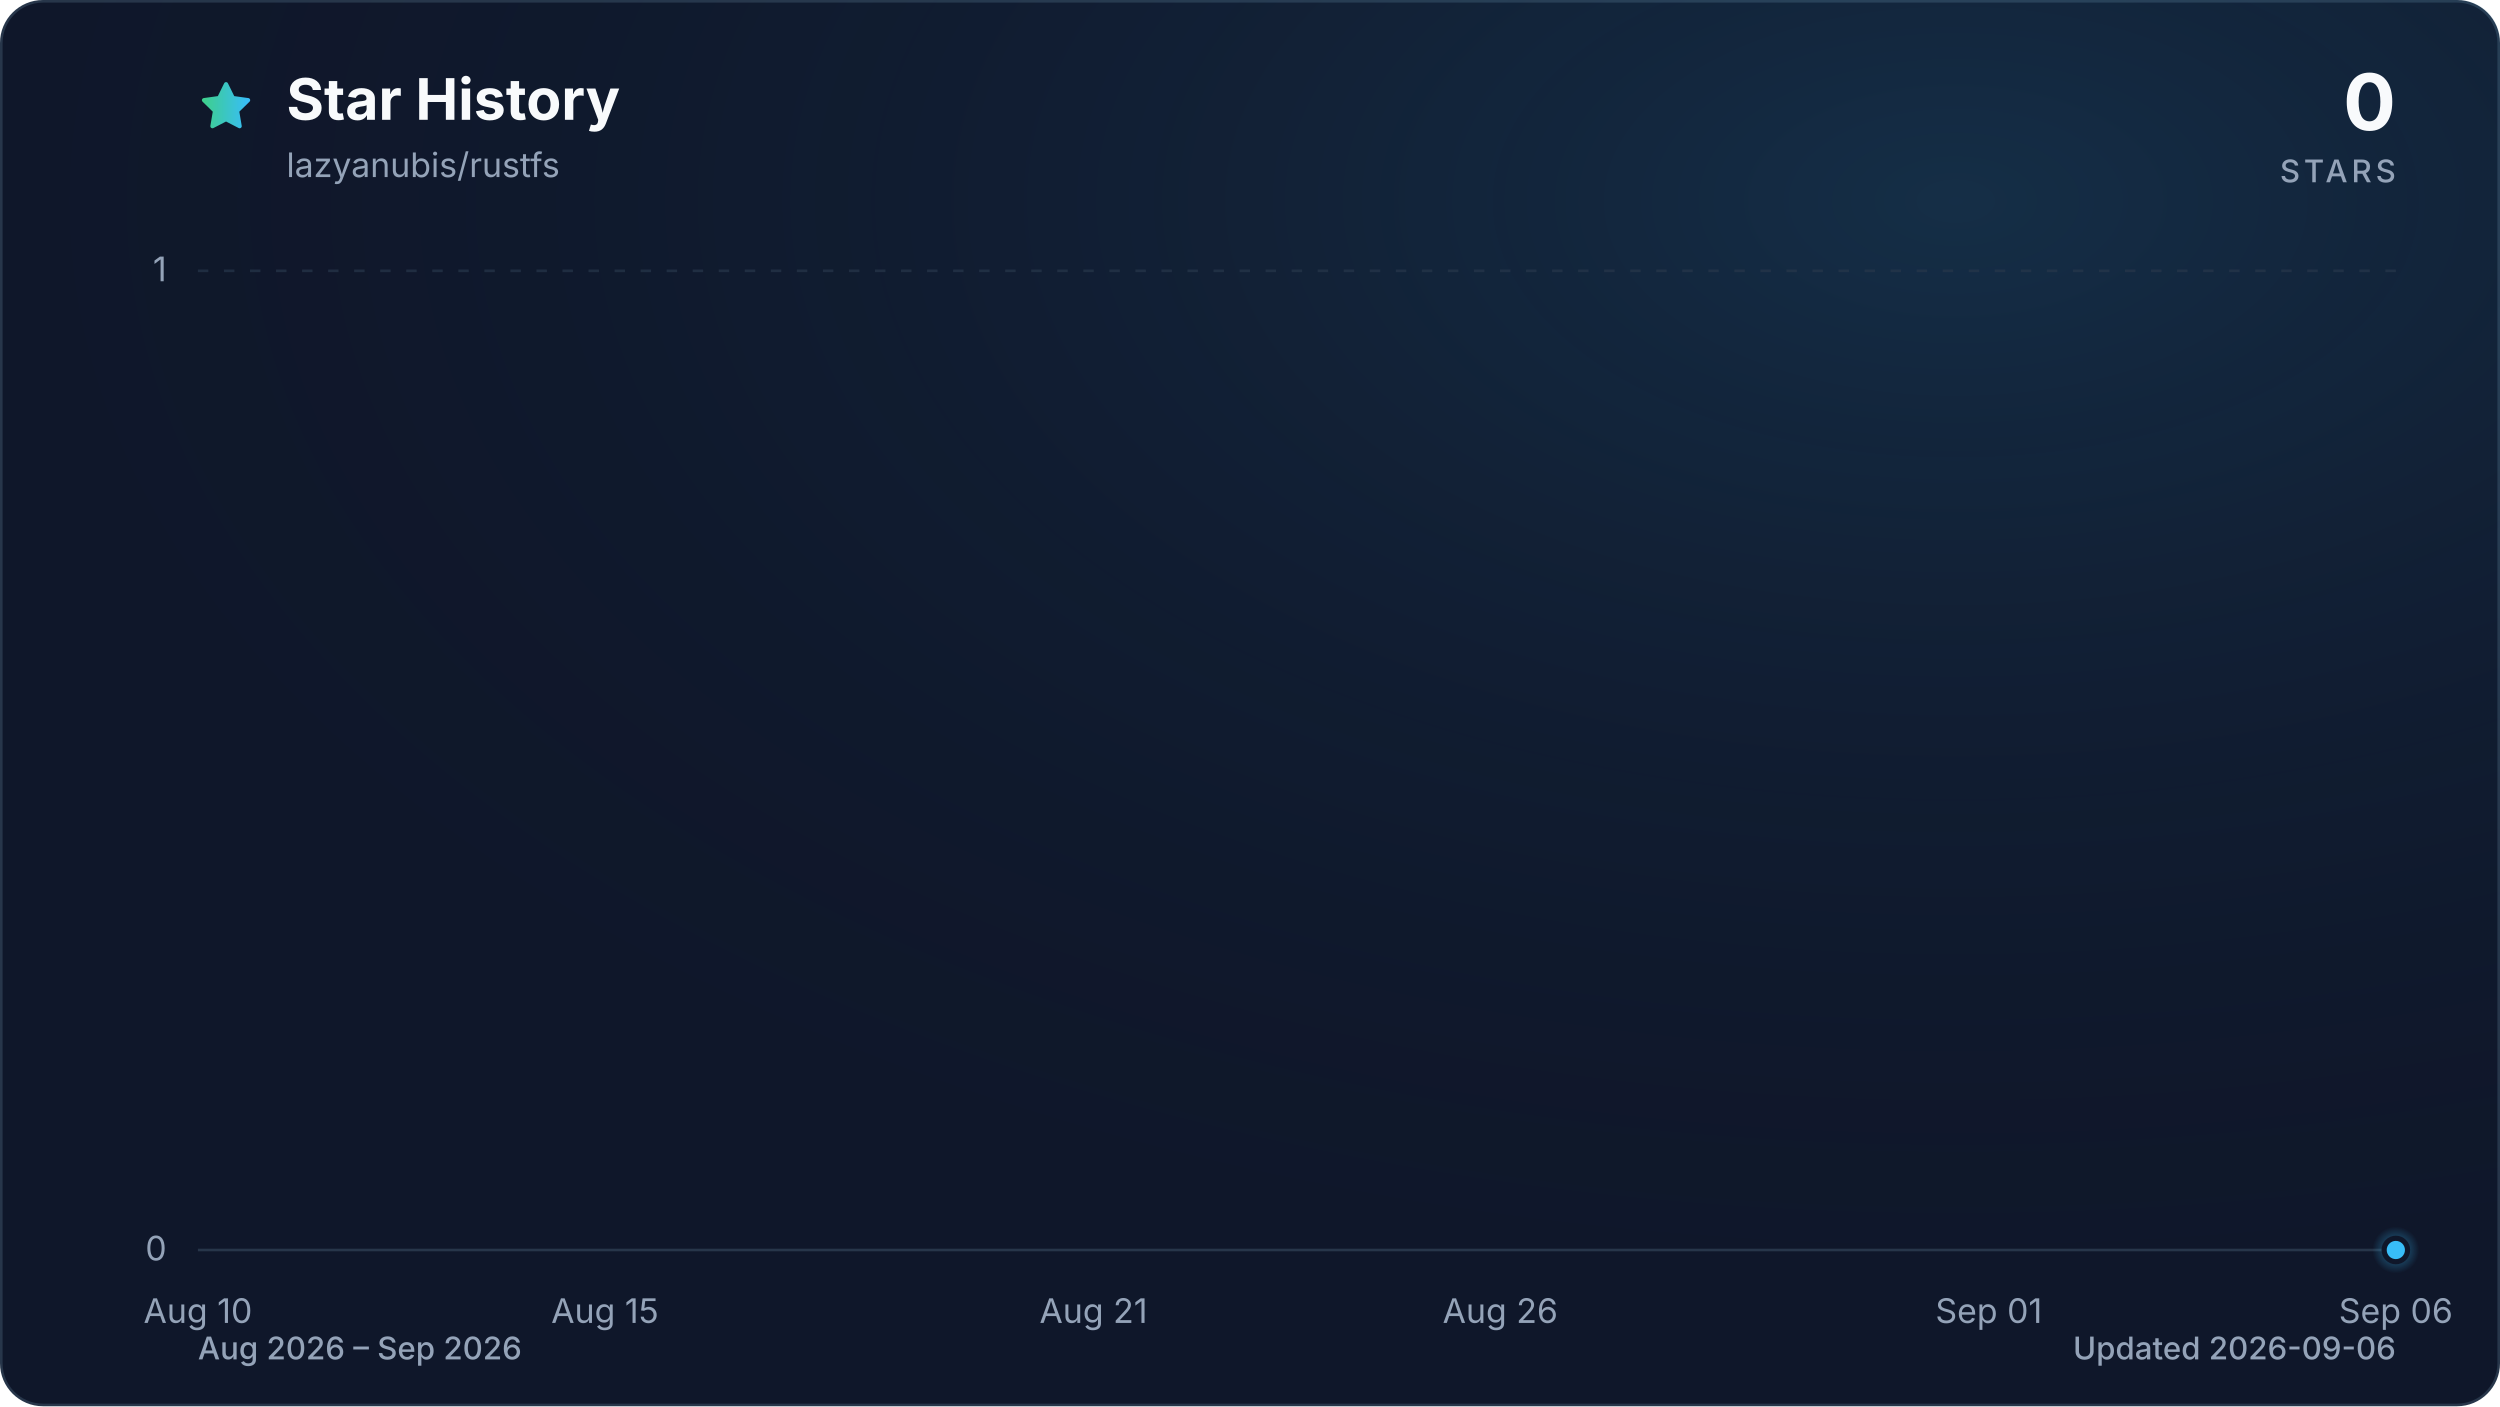
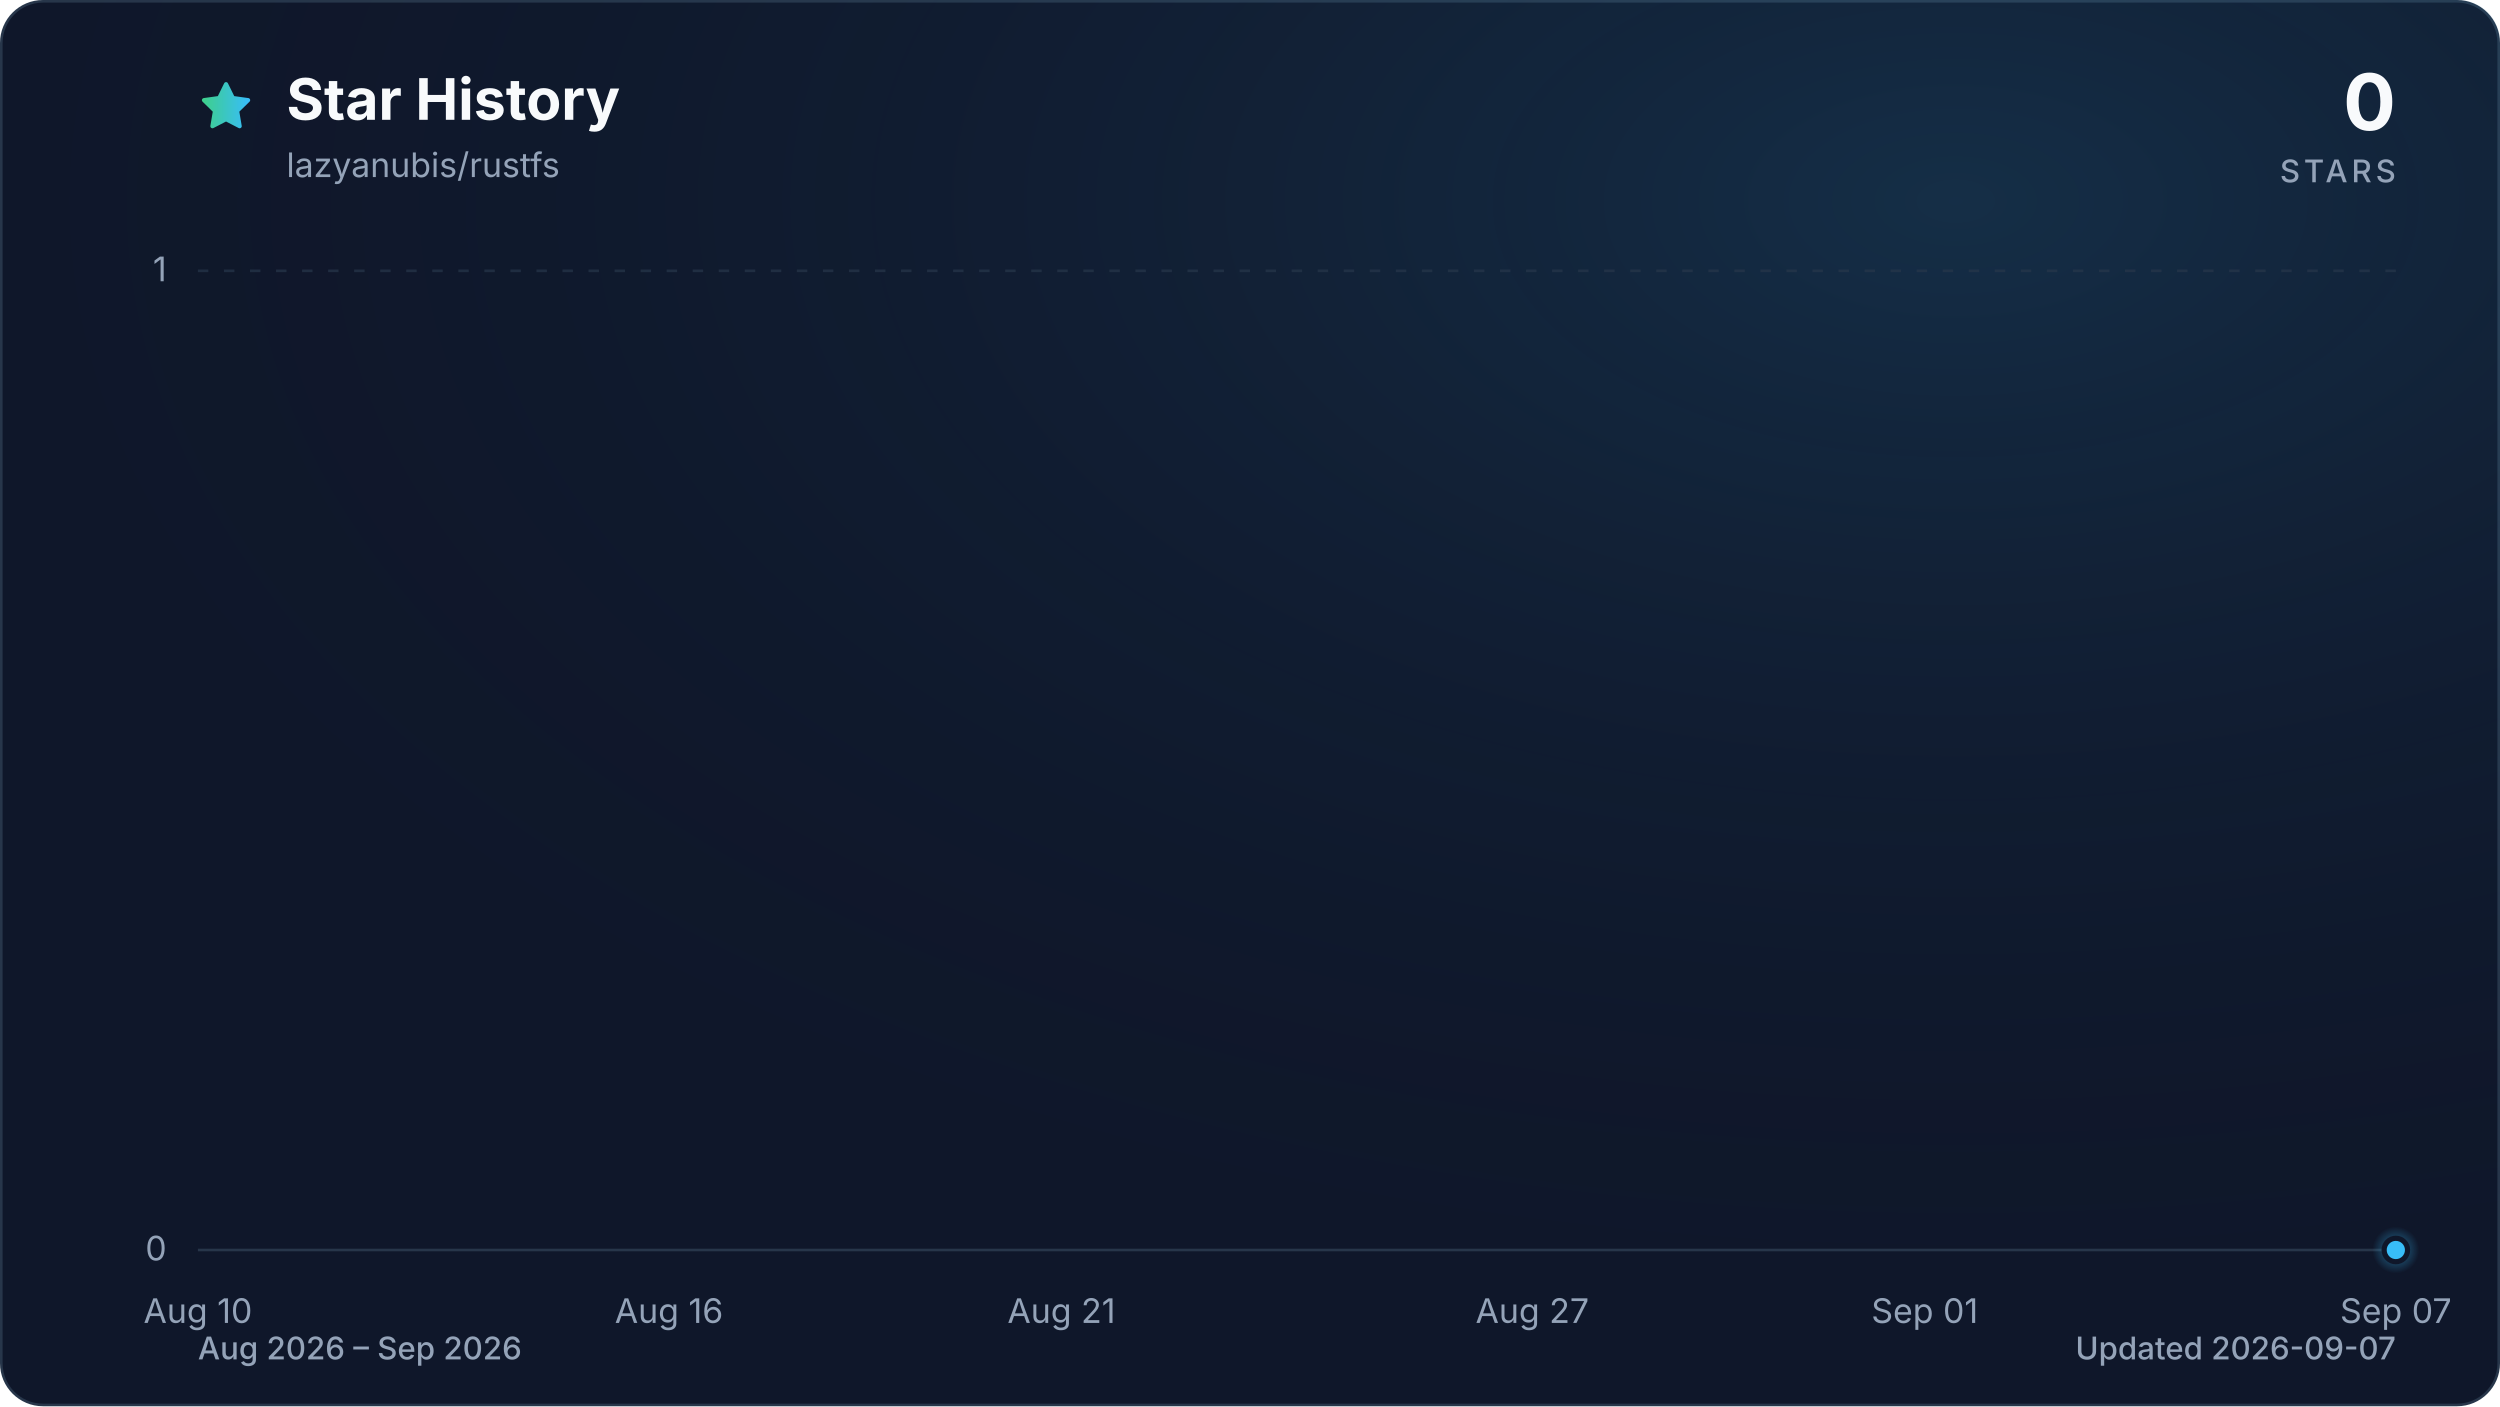
<svg xmlns="http://www.w3.org/2000/svg" viewBox="0 0 960 540" role="img" aria-labelledby="title description" data-style="gradient" data-variant="glow" data-animated="true">
  <defs>
    <linearGradient id="trend" x1="0" y1="0" x2="1" y2="0">
      <stop offset="0%" stop-color="#3ecf8e" />
      <stop offset="100%" stop-color="#38bdf8" />
    </linearGradient>
    <linearGradient id="area" x1="0" y1="0" x2="0" y2="1">
      <stop offset="0%" stop-color="#3ecf8e" stop-opacity="0.30" />
      <stop offset="55%" stop-color="#38bdf8" stop-opacity="0.10" />
      <stop offset="100%" stop-color="#38bdf8" stop-opacity="0.01" />
    </linearGradient>
    <radialGradient id="marker-halo" cx="50%" cy="50%" r="50%">
      <stop offset="0%" stop-color="#38bdf8" stop-opacity="0.55" />
      <stop offset="100%" stop-color="#38bdf8" stop-opacity="0" />
    </radialGradient>
    <radialGradient id="surface-glow" cx="78%" cy="14%" r="80%">
      <stop offset="0%" stop-color="#38bdf8" stop-opacity="0.14" />
      <stop offset="100%" stop-color="#0f172a" stop-opacity="0" />
    </radialGradient>
    <filter id="trend-glow" x="-20%" y="-20%" width="140%" height="140%">
      <feGaussianBlur stdDeviation="7" />
    </filter>
  </defs>
  <style>
.trend-enter{transform-box:fill-box;transform-origin:center;animation:trend-enter 520ms cubic-bezier(0.16,1,0.3,1)}
.marker-enter{transform-box:fill-box;transform-origin:center;animation:marker-enter 320ms cubic-bezier(0.16,1,0.3,1) 200ms both}
.marker-pulse{transform-box:fill-box;transform-origin:center;animation:marker-pulse 2.6s ease-out infinite}
@keyframes trend-enter{from{opacity:.35;transform:translateY(10px)}to{opacity:1;transform:translateY(0)}}
@keyframes marker-enter{from{opacity:0;transform:scale(.4)}to{opacity:1;transform:scale(1)}}
@keyframes marker-pulse{0%{opacity:.5;transform:scale(.7)}70%,100%{opacity:0;transform:scale(2.1)}}
@media (prefers-reduced-motion:reduce){.trend-enter,.marker-enter,.marker-pulse{animation:none!important}}
@media (prefers-reduced-motion:reduce){.marker-pulse{opacity:0}}
</style>
  <rect x="0.5" y="0.5" width="959" height="539" fill="#0f172a" stroke="#27364a" stroke-width="1" rx="16" />
  <rect width="960" height="540" fill="url(#surface-glow)" rx="16" />
  <path d="M12 2.6l2.9 5.9 6.5.9-4.7 4.6 1.1 6.5-5.8-3-5.8 3 1.1-6.5-4.7-4.6 6.5-.9L12 2.6Z" transform="translate(76 30) scale(.9)" fill="url(#trend)" stroke="url(#trend)" stroke-width="1.8" stroke-linejoin="round" aria-hidden="true" />
  <text x="110" y="46" fill="#f8fafc" font-family="ui-sans-serif, system-ui, -apple-system, BlinkMacSystemFont, 'Segoe UI', sans-serif" font-size="22" font-weight="700">Star History</text>
  <text x="110" y="68" fill="#94a3b8" font-family="ui-sans-serif, system-ui, -apple-system, BlinkMacSystemFont, 'Segoe UI', sans-serif" font-size="13">lazyanubis/rustfs</text>
  <text x="920" y="50" fill="#f8fafc" font-family="ui-sans-serif, system-ui, -apple-system, BlinkMacSystemFont, 'Segoe UI', sans-serif" font-size="30" font-weight="700" text-anchor="end">0</text>
  <text x="920" y="70" fill="#94a3b8" font-family="ui-sans-serif, system-ui, -apple-system, BlinkMacSystemFont, 'Segoe UI', sans-serif" font-size="12" font-weight="500" letter-spacing="1.5" text-anchor="end">STARS</text>
  <line x1="76" y1="480.0" x2="920" y2="480.0" stroke="#27364a" stroke-width="1" stroke-dasharray="0" opacity="1" />
  <text x="64" y="484.0" fill="#94a3b8" font-family="ui-sans-serif, system-ui, -apple-system, BlinkMacSystemFont, 'Segoe UI', sans-serif" font-size="13" text-anchor="end">0</text>
  <line x1="76" y1="104.0" x2="920" y2="104.0" stroke="#27364a" stroke-width="1" stroke-dasharray="4 6" opacity="0.7" />
  <text x="64" y="108.0" fill="#94a3b8" font-family="ui-sans-serif, system-ui, -apple-system, BlinkMacSystemFont, 'Segoe UI', sans-serif" font-size="13" text-anchor="end">1</text>
  <text x="76.0" y="508" fill="#94a3b8" font-family="ui-sans-serif, system-ui, -apple-system, BlinkMacSystemFont, 'Segoe UI', sans-serif" font-size="13" text-anchor="middle">Aug 10</text>
-   <text x="232.3" y="508" fill="#94a3b8" font-family="ui-sans-serif, system-ui, -apple-system, BlinkMacSystemFont, 'Segoe UI', sans-serif" font-size="13" text-anchor="middle">Aug 15</text>
-   <text x="419.9" y="508" fill="#94a3b8" font-family="ui-sans-serif, system-ui, -apple-system, BlinkMacSystemFont, 'Segoe UI', sans-serif" font-size="13" text-anchor="middle">Aug 21</text>
-   <text x="576.1" y="508" fill="#94a3b8" font-family="ui-sans-serif, system-ui, -apple-system, BlinkMacSystemFont, 'Segoe UI', sans-serif" font-size="13" text-anchor="middle">Aug 26</text>
-   <text x="763.7" y="508" fill="#94a3b8" font-family="ui-sans-serif, system-ui, -apple-system, BlinkMacSystemFont, 'Segoe UI', sans-serif" font-size="13" text-anchor="middle">Sep 01</text>
-   <text x="920.0" y="508" fill="#94a3b8" font-family="ui-sans-serif, system-ui, -apple-system, BlinkMacSystemFont, 'Segoe UI', sans-serif" font-size="13" text-anchor="middle">Sep 06</text>
+   <text x="256.9" y="508" fill="#94a3b8" font-family="ui-sans-serif, system-ui, -apple-system, BlinkMacSystemFont, 'Segoe UI', sans-serif" font-size="13" text-anchor="middle">Aug 16</text>
+   <text x="407.6" y="508" fill="#94a3b8" font-family="ui-sans-serif, system-ui, -apple-system, BlinkMacSystemFont, 'Segoe UI', sans-serif" font-size="13" text-anchor="middle">Aug 21</text>
+   <text x="588.4" y="508" fill="#94a3b8" font-family="ui-sans-serif, system-ui, -apple-system, BlinkMacSystemFont, 'Segoe UI', sans-serif" font-size="13" text-anchor="middle">Aug 27</text>
+   <text x="739.1" y="508" fill="#94a3b8" font-family="ui-sans-serif, system-ui, -apple-system, BlinkMacSystemFont, 'Segoe UI', sans-serif" font-size="13" text-anchor="middle">Sep 01</text>
+   <text x="920.0" y="508" fill="#94a3b8" font-family="ui-sans-serif, system-ui, -apple-system, BlinkMacSystemFont, 'Segoe UI', sans-serif" font-size="13" text-anchor="middle">Sep 07</text>
  <g class="trend-enter">
-     <path d="M 76.0 480.0 C 86.4 480.0, 96.8 480.0, 107.3 480.0 C 117.7 480.0, 128.1 480.0, 138.5 480.0 C 148.9 480.0, 159.4 480.0, 169.8 480.0 C 180.2 480.0, 190.6 480.0, 201.0 480.0 C 211.5 480.0, 221.9 480.0, 232.3 480.0 C 242.7 480.0, 253.1 480.0, 263.6 480.0 C 274.0 480.0, 284.4 480.0, 294.8 480.0 C 305.2 480.0, 315.7 480.0, 326.1 480.0 C 336.5 480.0, 346.9 480.0, 357.3 480.0 C 367.8 480.0, 378.2 480.0, 388.6 480.0 C 399.0 480.0, 409.4 480.0, 419.9 480.0 C 430.3 480.0, 440.7 480.0, 451.1 480.0 C 461.5 480.0, 472.0 480.0, 482.4 480.0 C 492.8 480.0, 503.2 480.0, 513.6 480.0 C 524.0 480.0, 534.5 480.0, 544.9 480.0 C 555.3 480.0, 565.7 480.0, 576.1 480.0 C 586.6 480.0, 597.0 480.0, 607.4 480.0 C 617.8 480.0, 628.2 480.0, 638.7 480.0 C 649.1 480.0, 659.5 480.0, 669.9 480.0 C 680.3 480.0, 690.8 480.0, 701.2 480.0 C 711.6 480.0, 722.0 480.0, 732.4 480.0 C 742.9 480.0, 753.3 480.0, 763.7 480.0 C 774.1 480.0, 784.5 480.0, 795.0 480.0 C 805.4 480.0, 815.8 480.0, 826.2 480.0 C 836.6 480.0, 847.1 480.0, 857.5 480.0 C 867.9 480.0, 878.3 480.0, 888.7 480.0 C 899.2 480.0, 909.6 480.0, 920.0 480.0 L 920.0 480.0 L 76.0 480.0 Z" fill="url(#area)" />
-     <path d="M 76.0 480.0 C 86.4 480.0, 96.8 480.0, 107.3 480.0 C 117.7 480.0, 128.1 480.0, 138.5 480.0 C 148.9 480.0, 159.4 480.0, 169.8 480.0 C 180.2 480.0, 190.6 480.0, 201.0 480.0 C 211.5 480.0, 221.9 480.0, 232.3 480.0 C 242.7 480.0, 253.1 480.0, 263.6 480.0 C 274.0 480.0, 284.4 480.0, 294.8 480.0 C 305.2 480.0, 315.7 480.0, 326.1 480.0 C 336.5 480.0, 346.9 480.0, 357.3 480.0 C 367.8 480.0, 378.2 480.0, 388.6 480.0 C 399.0 480.0, 409.4 480.0, 419.9 480.0 C 430.3 480.0, 440.7 480.0, 451.1 480.0 C 461.5 480.0, 472.0 480.0, 482.4 480.0 C 492.8 480.0, 503.2 480.0, 513.6 480.0 C 524.0 480.0, 534.5 480.0, 544.9 480.0 C 555.3 480.0, 565.7 480.0, 576.1 480.0 C 586.6 480.0, 597.0 480.0, 607.4 480.0 C 617.8 480.0, 628.2 480.0, 638.7 480.0 C 649.1 480.0, 659.5 480.0, 669.9 480.0 C 680.3 480.0, 690.8 480.0, 701.2 480.0 C 711.6 480.0, 722.0 480.0, 732.4 480.0 C 742.9 480.0, 753.3 480.0, 763.7 480.0 C 774.1 480.0, 784.5 480.0, 795.0 480.0 C 805.4 480.0, 815.8 480.0, 826.2 480.0 C 836.6 480.0, 847.1 480.0, 857.5 480.0 C 867.9 480.0, 878.3 480.0, 888.7 480.0 C 899.2 480.0, 909.6 480.0, 920.0 480.0" fill="none" stroke="url(#trend)" stroke-width="12" stroke-linecap="round" stroke-linejoin="round" opacity="0.16" filter="url(#trend-glow)" />
-     <path d="M 76.0 480.0 C 86.4 480.0, 96.8 480.0, 107.3 480.0 C 117.7 480.0, 128.1 480.0, 138.5 480.0 C 148.9 480.0, 159.4 480.0, 169.8 480.0 C 180.2 480.0, 190.6 480.0, 201.0 480.0 C 211.5 480.0, 221.9 480.0, 232.3 480.0 C 242.7 480.0, 253.1 480.0, 263.6 480.0 C 274.0 480.0, 284.4 480.0, 294.8 480.0 C 305.2 480.0, 315.7 480.0, 326.1 480.0 C 336.5 480.0, 346.9 480.0, 357.3 480.0 C 367.8 480.0, 378.2 480.0, 388.6 480.0 C 399.0 480.0, 409.4 480.0, 419.9 480.0 C 430.3 480.0, 440.7 480.0, 451.1 480.0 C 461.5 480.0, 472.0 480.0, 482.4 480.0 C 492.8 480.0, 503.2 480.0, 513.6 480.0 C 524.0 480.0, 534.5 480.0, 544.9 480.0 C 555.3 480.0, 565.7 480.0, 576.1 480.0 C 586.6 480.0, 597.0 480.0, 607.4 480.0 C 617.8 480.0, 628.2 480.0, 638.7 480.0 C 649.1 480.0, 659.5 480.0, 669.9 480.0 C 680.3 480.0, 690.8 480.0, 701.2 480.0 C 711.6 480.0, 722.0 480.0, 732.4 480.0 C 742.9 480.0, 753.3 480.0, 763.7 480.0 C 774.1 480.0, 784.5 480.0, 795.0 480.0 C 805.4 480.0, 815.8 480.0, 826.2 480.0 C 836.6 480.0, 847.1 480.0, 857.5 480.0 C 867.9 480.0, 878.3 480.0, 888.7 480.0 C 899.2 480.0, 909.6 480.0, 920.0 480.0" fill="none" stroke="url(#trend)" stroke-width="3" stroke-linecap="round" stroke-linejoin="round" />
+     <path d="M 76.0 480.0 C 86.0 480.0, 96.1 480.0, 106.1 480.0 C 116.2 480.0, 126.2 480.0, 136.3 480.0 C 146.3 480.0, 156.4 480.0, 166.4 480.0 C 176.5 480.0, 186.5 480.0, 196.6 480.0 C 206.6 480.0, 216.7 480.0, 226.7 480.0 C 236.8 480.0, 246.8 480.0, 256.9 480.0 C 266.9 480.0, 277.0 480.0, 287.0 480.0 C 297.0 480.0, 307.1 480.0, 317.1 480.0 C 327.2 480.0, 337.2 480.0, 347.3 480.0 C 357.3 480.0, 367.4 480.0, 377.4 480.0 C 387.5 480.0, 397.5 480.0, 407.6 480.0 C 417.6 480.0, 427.7 480.0, 437.7 480.0 C 447.8 480.0, 457.8 480.0, 467.9 480.0 C 477.9 480.0, 488.0 480.0, 498.0 480.0 C 508.0 480.0, 518.1 480.0, 528.1 480.0 C 538.2 480.0, 548.2 480.0, 558.3 480.0 C 568.3 480.0, 578.4 480.0, 588.4 480.0 C 598.5 480.0, 608.5 480.0, 618.6 480.0 C 628.6 480.0, 638.7 480.0, 648.7 480.0 C 658.8 480.0, 668.8 480.0, 678.9 480.0 C 688.9 480.0, 699.0 480.0, 709.0 480.0 C 719.0 480.0, 729.1 480.0, 739.1 480.0 C 749.2 480.0, 759.2 480.0, 769.3 480.0 C 779.3 480.0, 789.4 480.0, 799.4 480.0 C 809.5 480.0, 819.5 480.0, 829.6 480.0 C 839.6 480.0, 849.7 480.0, 859.7 480.0 C 869.8 480.0, 879.8 480.0, 889.9 480.0 C 899.9 480.0, 910.0 480.0, 920.0 480.0 L 920.0 480.0 L 76.0 480.0 Z" fill="url(#area)" />
+     <path d="M 76.0 480.0 C 86.0 480.0, 96.1 480.0, 106.1 480.0 C 116.2 480.0, 126.2 480.0, 136.3 480.0 C 146.3 480.0, 156.4 480.0, 166.4 480.0 C 176.5 480.0, 186.5 480.0, 196.6 480.0 C 206.6 480.0, 216.7 480.0, 226.7 480.0 C 236.8 480.0, 246.8 480.0, 256.9 480.0 C 266.9 480.0, 277.0 480.0, 287.0 480.0 C 297.0 480.0, 307.1 480.0, 317.1 480.0 C 327.2 480.0, 337.2 480.0, 347.3 480.0 C 357.3 480.0, 367.4 480.0, 377.4 480.0 C 387.5 480.0, 397.5 480.0, 407.6 480.0 C 417.6 480.0, 427.7 480.0, 437.7 480.0 C 447.8 480.0, 457.8 480.0, 467.9 480.0 C 477.9 480.0, 488.0 480.0, 498.0 480.0 C 508.0 480.0, 518.1 480.0, 528.1 480.0 C 538.2 480.0, 548.2 480.0, 558.3 480.0 C 568.3 480.0, 578.4 480.0, 588.4 480.0 C 598.5 480.0, 608.5 480.0, 618.6 480.0 C 628.6 480.0, 638.7 480.0, 648.7 480.0 C 658.8 480.0, 668.8 480.0, 678.9 480.0 C 688.9 480.0, 699.0 480.0, 709.0 480.0 C 719.0 480.0, 729.1 480.0, 739.1 480.0 C 749.2 480.0, 759.2 480.0, 769.3 480.0 C 779.3 480.0, 789.4 480.0, 799.4 480.0 C 809.5 480.0, 819.5 480.0, 829.6 480.0 C 839.6 480.0, 849.7 480.0, 859.7 480.0 C 869.8 480.0, 879.8 480.0, 889.9 480.0 C 899.9 480.0, 910.0 480.0, 920.0 480.0" fill="none" stroke="url(#trend)" stroke-width="12" stroke-linecap="round" stroke-linejoin="round" opacity="0.16" filter="url(#trend-glow)" />
+     <path d="M 76.0 480.0 C 86.0 480.0, 96.1 480.0, 106.1 480.0 C 116.2 480.0, 126.2 480.0, 136.3 480.0 C 146.3 480.0, 156.4 480.0, 166.4 480.0 C 176.5 480.0, 186.5 480.0, 196.6 480.0 C 206.6 480.0, 216.7 480.0, 226.7 480.0 C 236.8 480.0, 246.8 480.0, 256.9 480.0 C 266.9 480.0, 277.0 480.0, 287.0 480.0 C 297.0 480.0, 307.1 480.0, 317.1 480.0 C 327.2 480.0, 337.2 480.0, 347.3 480.0 C 357.3 480.0, 367.4 480.0, 377.4 480.0 C 387.5 480.0, 397.5 480.0, 407.6 480.0 C 417.6 480.0, 427.7 480.0, 437.7 480.0 C 447.8 480.0, 457.8 480.0, 467.9 480.0 C 477.9 480.0, 488.0 480.0, 498.0 480.0 C 508.0 480.0, 518.1 480.0, 528.1 480.0 C 538.2 480.0, 548.2 480.0, 558.3 480.0 C 568.3 480.0, 578.4 480.0, 588.4 480.0 C 598.5 480.0, 608.5 480.0, 618.6 480.0 C 628.6 480.0, 638.7 480.0, 648.7 480.0 C 658.8 480.0, 668.8 480.0, 678.9 480.0 C 688.9 480.0, 699.0 480.0, 709.0 480.0 C 719.0 480.0, 729.1 480.0, 739.1 480.0 C 749.2 480.0, 759.2 480.0, 769.3 480.0 C 779.3 480.0, 789.4 480.0, 799.4 480.0 C 809.5 480.0, 819.5 480.0, 829.6 480.0 C 839.6 480.0, 849.7 480.0, 859.7 480.0 C 869.8 480.0, 879.8 480.0, 889.9 480.0 C 899.9 480.0, 910.0 480.0, 920.0 480.0" fill="none" stroke="url(#trend)" stroke-width="3" stroke-linecap="round" stroke-linejoin="round" />
  </g>
  <g class="marker-enter">
    <circle class="marker-pulse" cx="920.0" cy="480.0" r="9" fill="url(#marker-halo)" />
    <circle cx="920.0" cy="480.0" r="4.5" fill="#38bdf8" stroke="#0f172a" stroke-width="2" />
  </g>
  <text x="76" y="522" fill="#94a3b8" font-family="ui-sans-serif, system-ui, -apple-system, BlinkMacSystemFont, 'Segoe UI', sans-serif" font-size="12" font-weight="500">Aug 2026 – Sep 2026</text>
-   <text x="920" y="522" fill="#94a3b8" font-family="ui-sans-serif, system-ui, -apple-system, BlinkMacSystemFont, 'Segoe UI', sans-serif" font-size="12" font-weight="500" text-anchor="end">Updated 2026-09-06</text>
+   <text x="920" y="522" fill="#94a3b8" font-family="ui-sans-serif, system-ui, -apple-system, BlinkMacSystemFont, 'Segoe UI', sans-serif" font-size="12" font-weight="500" text-anchor="end">Updated 2026-09-07</text>
</svg>
